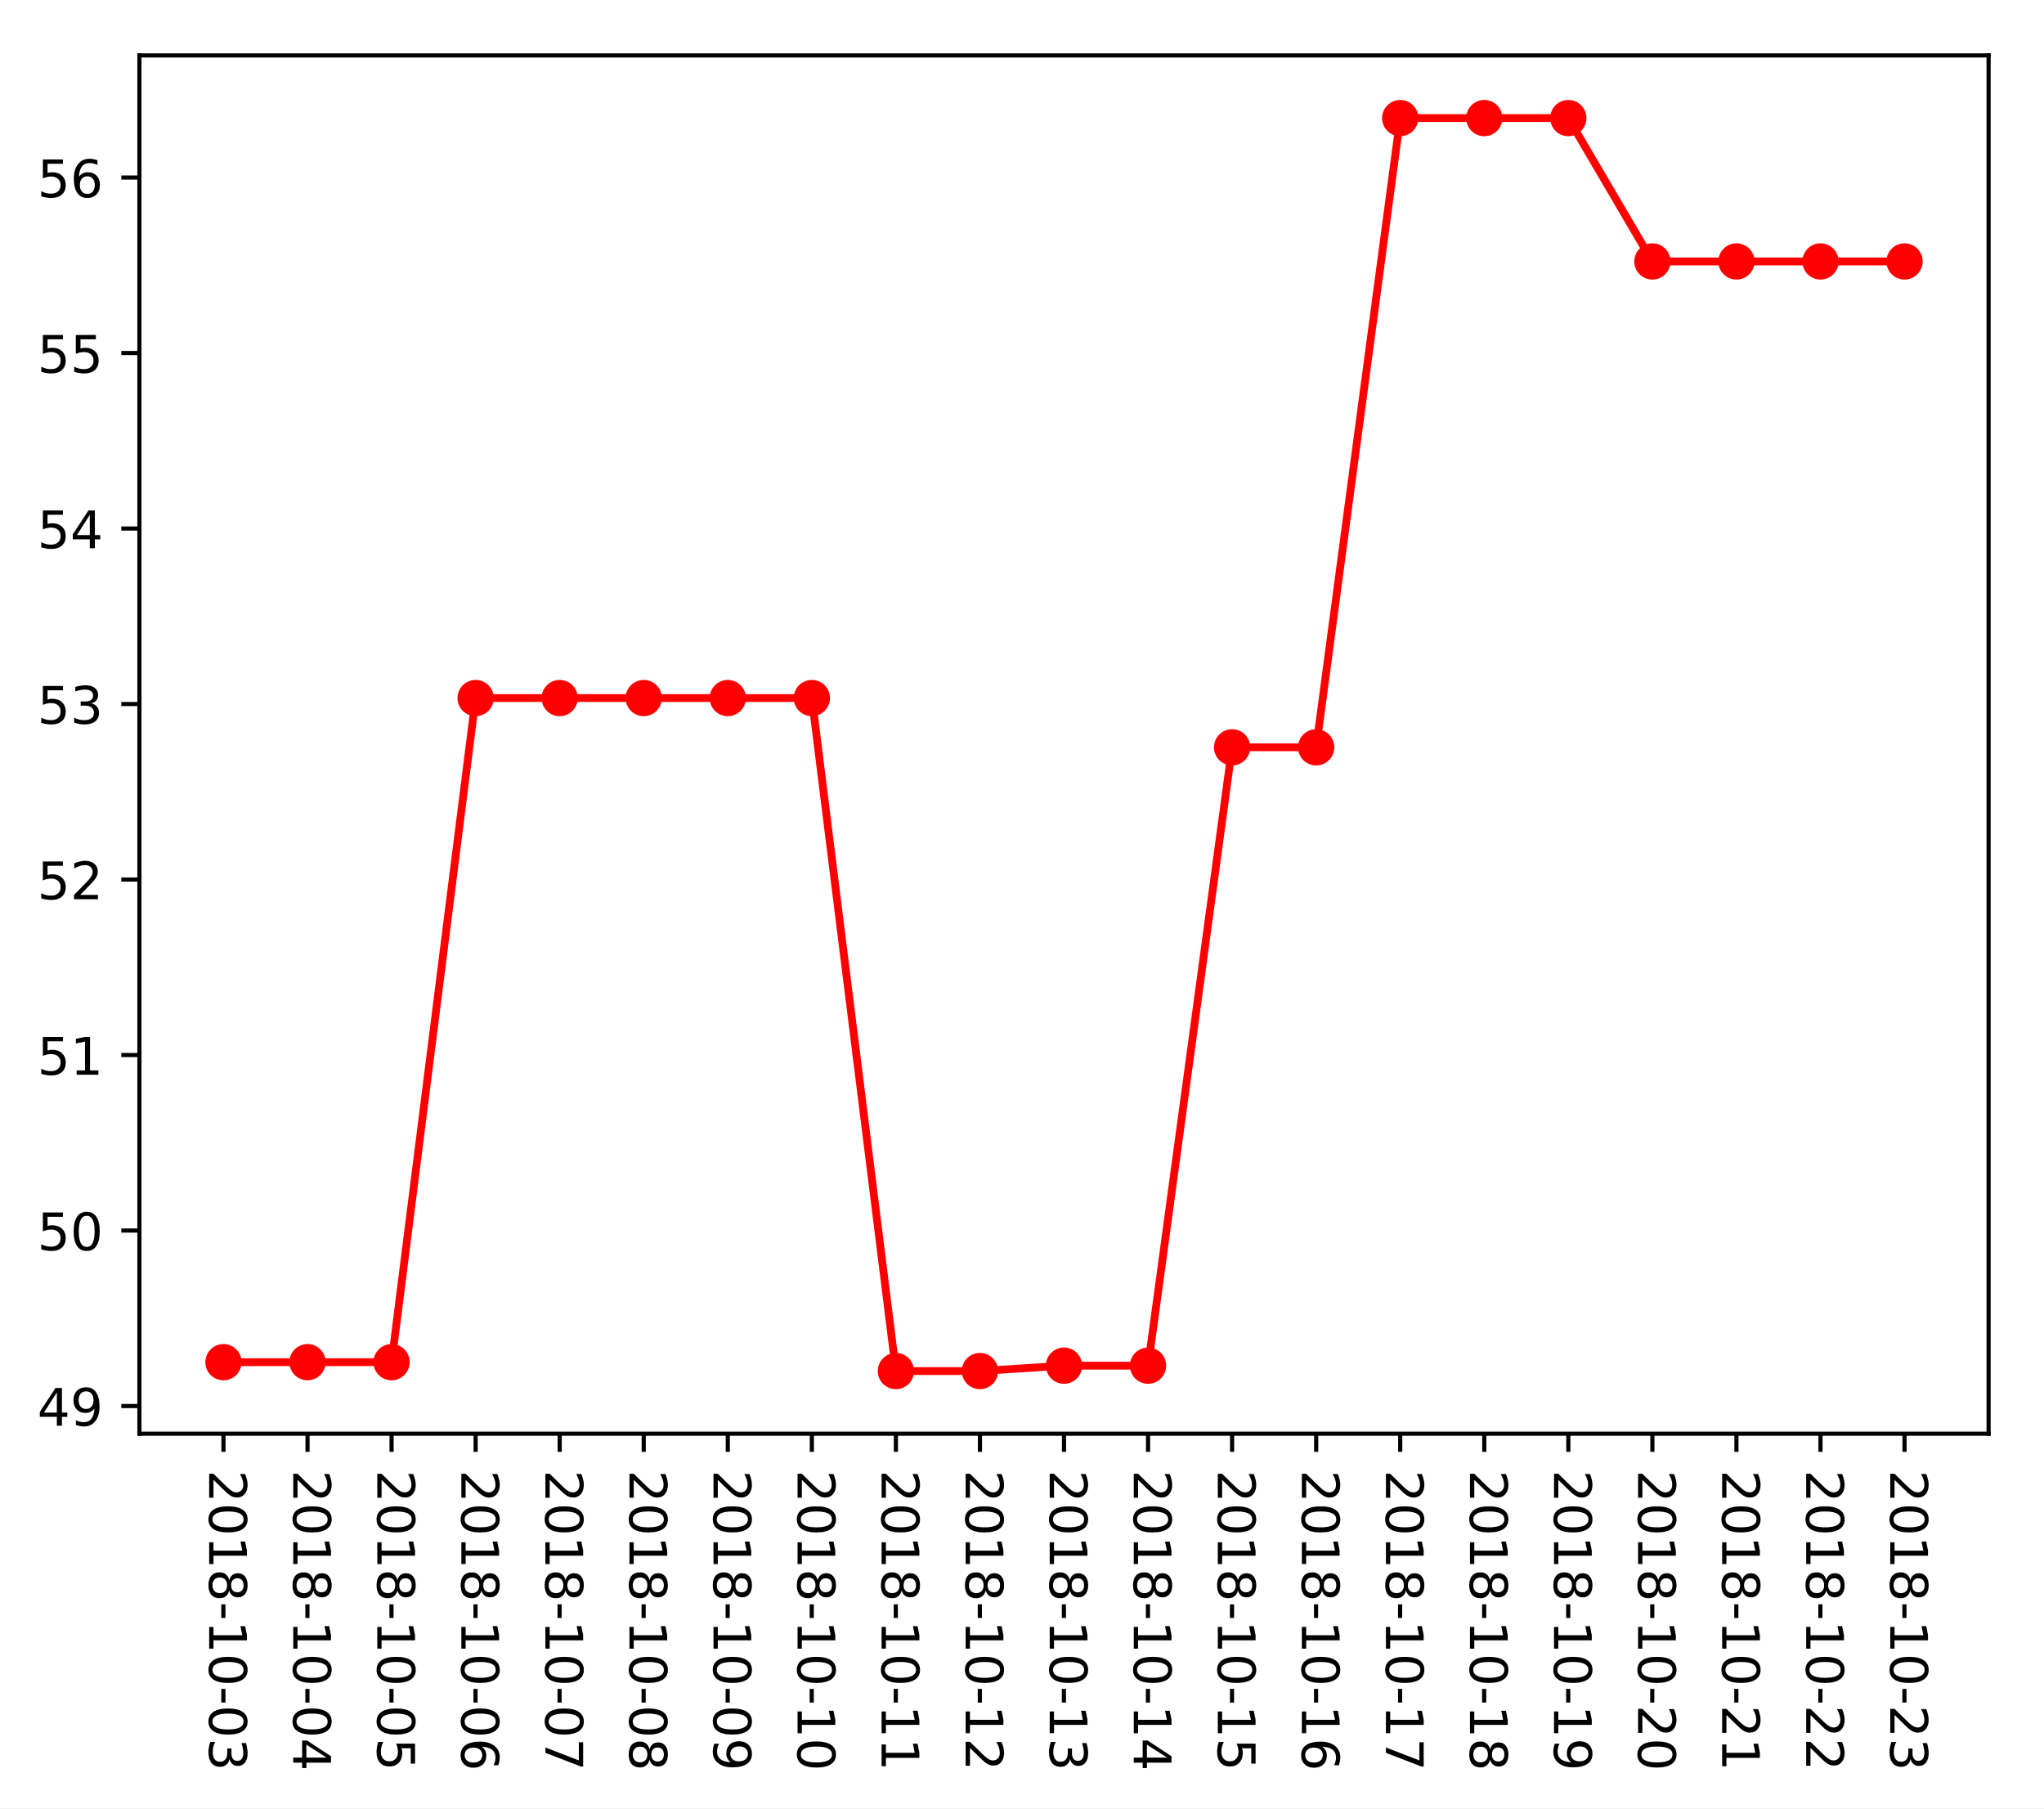
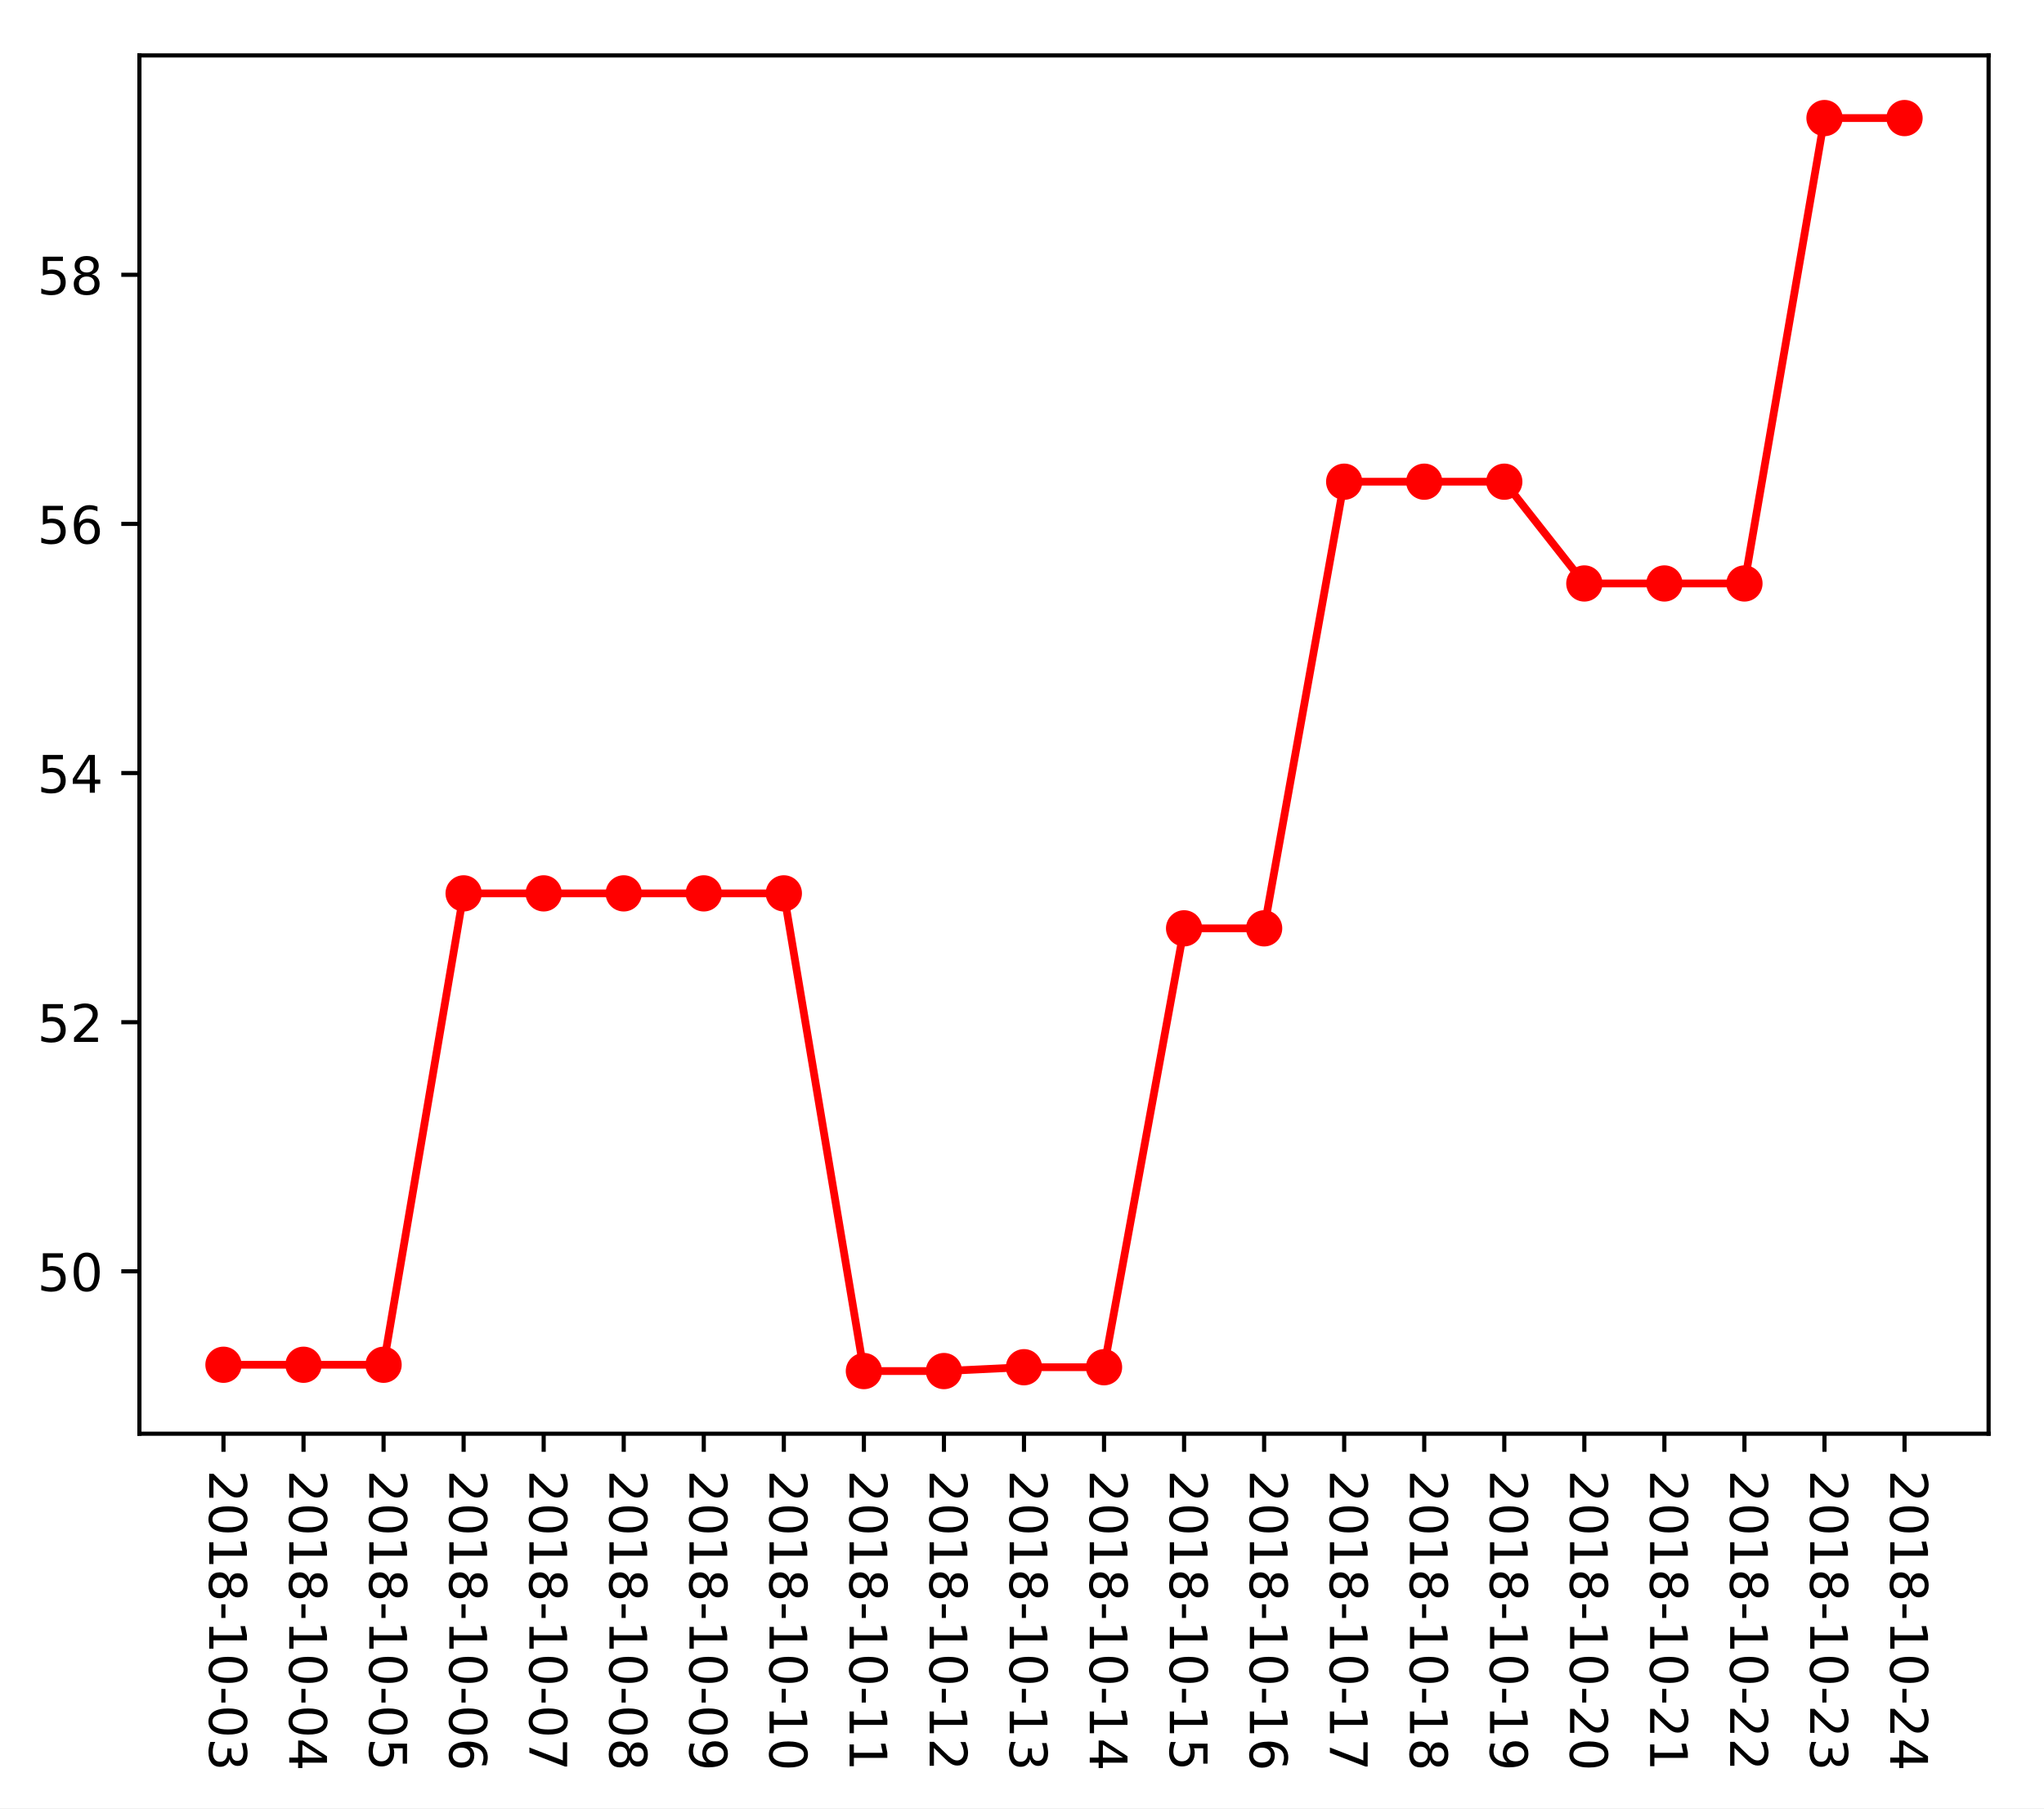
<svg xmlns="http://www.w3.org/2000/svg" xmlns:xlink="http://www.w3.org/1999/xlink" height="349.128pt" version="1.1" viewBox="0 0 394.745 349.128" width="394.745pt">
  <defs>
    <style type="text/css">
*{stroke-linecap:butt;stroke-linejoin:round;}
  </style>
  </defs>
  <g id="figure_1">
    <g id="patch_1">
      <path d="M 0 349.128  L 394.745 349.128  L 394.745 0  L 0 0  z " style="fill:#ffffff;" />
    </g>
    <g id="axes_1">
      <g id="patch_2">
        <path d="M 26.925 276.812  L 384.045 276.812  L 384.045 10.7  L 26.925 10.7  z " style="fill:#ffffff;" />
      </g>
      <g id="matplotlib.axis_1">
        <g id="xtick_1">
          <g id="line2d_1">
            <defs>
-               <path d="M 0 0  L 0 3.5  " id="mb20e04b8a9" style="stroke:#000000;stroke-width:0.8;" />
-             </defs>
-             <g>
-               <use style="stroke:#000000;stroke-width:0.8;" x="43.158" xlink:href="#mb20e04b8a9" y="276.812" />
+               <path d="M 0 0  L 0 3.5  " id="m0aa84f9fd2" style="stroke:#000000;stroke-width:0.8;" />
+             </defs>
+             <g>
+               <use style="stroke:#000000;stroke-width:0.8;" x="43.158" xlink:href="#m0aa84f9fd2" y="276.812" />
            </g>
          </g>
          <g id="text_1">
            <defs>
              <path d="M 19.188 8.297  L 53.609 8.297  L 53.609 0  L 7.328 0  L 7.328 8.297  Q 12.938 14.109 22.625 23.891  Q 32.328 33.688 34.812 36.531  Q 39.547 41.844 41.422 45.531  Q 43.312 49.219 43.312 52.781  Q 43.312 58.594 39.234 62.25  Q 35.156 65.922 28.609 65.922  Q 23.969 65.922 18.812 64.312  Q 13.672 62.703 7.812 59.422  L 7.812 69.391  Q 13.766 71.781 18.938 73  Q 24.125 74.219 28.422 74.219  Q 39.75 74.219 46.484 68.547  Q 53.219 62.891 53.219 53.422  Q 53.219 48.922 51.531 44.891  Q 49.859 40.875 45.406 35.406  Q 44.188 33.984 37.641 27.219  Q 31.109 20.453 19.188 8.297  z " id="DejaVuSans-50" />
              <path d="M 31.781 66.406  Q 24.172 66.406 20.328 58.906  Q 16.5 51.422 16.5 36.375  Q 16.5 21.391 20.328 13.891  Q 24.172 6.391 31.781 6.391  Q 39.453 6.391 43.281 13.891  Q 47.125 21.391 47.125 36.375  Q 47.125 51.422 43.281 58.906  Q 39.453 66.406 31.781 66.406  z M 31.781 74.219  Q 44.047 74.219 50.516 64.516  Q 56.984 54.828 56.984 36.375  Q 56.984 17.969 50.516 8.266  Q 44.047 -1.422 31.781 -1.422  Q 19.531 -1.422 13.062 8.266  Q 6.594 17.969 6.594 36.375  Q 6.594 54.828 13.062 64.516  Q 19.531 74.219 31.781 74.219  z " id="DejaVuSans-48" />
              <path d="M 12.406 8.297  L 28.516 8.297  L 28.516 63.922  L 10.984 60.406  L 10.984 69.391  L 28.422 72.906  L 38.281 72.906  L 38.281 8.297  L 54.391 8.297  L 54.391 0  L 12.406 0  z " id="DejaVuSans-49" />
              <path d="M 31.781 34.625  Q 24.75 34.625 20.719 30.859  Q 16.703 27.094 16.703 20.516  Q 16.703 13.922 20.719 10.156  Q 24.75 6.391 31.781 6.391  Q 38.812 6.391 42.859 10.172  Q 46.922 13.969 46.922 20.516  Q 46.922 27.094 42.891 30.859  Q 38.875 34.625 31.781 34.625  z M 21.922 38.812  Q 15.578 40.375 12.031 44.719  Q 8.5 49.078 8.5 55.328  Q 8.5 64.062 14.719 69.141  Q 20.953 74.219 31.781 74.219  Q 42.672 74.219 48.875 69.141  Q 55.078 64.062 55.078 55.328  Q 55.078 49.078 51.531 44.719  Q 48 40.375 41.703 38.812  Q 48.828 37.156 52.797 32.312  Q 56.781 27.484 56.781 20.516  Q 56.781 9.906 50.312 4.234  Q 43.844 -1.422 31.781 -1.422  Q 19.734 -1.422 13.25 4.234  Q 6.781 9.906 6.781 20.516  Q 6.781 27.484 10.781 32.312  Q 14.797 37.156 21.922 38.812  z M 18.312 54.391  Q 18.312 48.734 21.844 45.562  Q 25.391 42.391 31.781 42.391  Q 38.141 42.391 41.719 45.562  Q 45.312 48.734 45.312 54.391  Q 45.312 60.062 41.719 63.234  Q 38.141 66.406 31.781 66.406  Q 25.391 66.406 21.844 63.234  Q 18.312 60.062 18.312 54.391  z " id="DejaVuSans-56" />
              <path d="M 4.891 31.391  L 31.203 31.391  L 31.203 23.391  L 4.891 23.391  z " id="DejaVuSans-45" />
              <path d="M 40.578 39.312  Q 47.656 37.797 51.625 33  Q 55.609 28.219 55.609 21.188  Q 55.609 10.406 48.188 4.484  Q 40.766 -1.422 27.094 -1.422  Q 22.516 -1.422 17.656 -0.516  Q 12.797 0.391 7.625 2.203  L 7.625 11.719  Q 11.719 9.328 16.594 8.109  Q 21.484 6.891 26.812 6.891  Q 36.078 6.891 40.938 10.547  Q 45.797 14.203 45.797 21.188  Q 45.797 27.641 41.281 31.266  Q 36.766 34.906 28.719 34.906  L 20.219 34.906  L 20.219 43.016  L 29.109 43.016  Q 36.375 43.016 40.234 45.922  Q 44.094 48.828 44.094 54.297  Q 44.094 59.906 40.109 62.906  Q 36.141 65.922 28.719 65.922  Q 24.656 65.922 20.016 65.031  Q 15.375 64.156 9.812 62.312  L 9.812 71.094  Q 15.438 72.656 20.344 73.438  Q 25.25 74.219 29.594 74.219  Q 40.828 74.219 47.359 69.109  Q 53.906 64.016 53.906 55.328  Q 53.906 49.266 50.438 45.094  Q 46.969 40.922 40.578 39.312  z " id="DejaVuSans-51" />
            </defs>
            <g transform="translate(40.39835 283.812)rotate(-270)scale(0.1 -0.1)">
              <use xlink:href="#DejaVuSans-50" />
              <use x="63.623" xlink:href="#DejaVuSans-48" />
              <use x="127.246" xlink:href="#DejaVuSans-49" />
              <use x="190.869" xlink:href="#DejaVuSans-56" />
              <use x="254.492" xlink:href="#DejaVuSans-45" />
              <use x="290.576" xlink:href="#DejaVuSans-49" />
              <use x="354.199" xlink:href="#DejaVuSans-48" />
              <use x="417.822" xlink:href="#DejaVuSans-45" />
              <use x="453.906" xlink:href="#DejaVuSans-48" />
              <use x="517.529" xlink:href="#DejaVuSans-51" />
            </g>
          </g>
        </g>
        <g id="xtick_2">
          <g id="line2d_2">
            <g>
-               <use style="stroke:#000000;stroke-width:0.8;" x="59.39" xlink:href="#mb20e04b8a9" y="276.812" />
+               <use style="stroke:#000000;stroke-width:0.8;" x="58.617" xlink:href="#m0aa84f9fd2" y="276.812" />
            </g>
          </g>
          <g id="text_2">
            <defs>
              <path d="M 37.797 64.312  L 12.891 25.391  L 37.797 25.391  z M 35.203 72.906  L 47.609 72.906  L 47.609 25.391  L 58.016 25.391  L 58.016 17.188  L 47.609 17.188  L 47.609 0  L 37.797 0  L 37.797 17.188  L 4.891 17.188  L 4.891 26.703  z " id="DejaVuSans-52" />
            </defs>
-             <g transform="translate(56.63108 283.812)rotate(-270)scale(0.1 -0.1)">
+             <g transform="translate(55.85809 283.812)rotate(-270)scale(0.1 -0.1)">
              <use xlink:href="#DejaVuSans-50" />
              <use x="63.623" xlink:href="#DejaVuSans-48" />
              <use x="127.246" xlink:href="#DejaVuSans-49" />
              <use x="190.869" xlink:href="#DejaVuSans-56" />
              <use x="254.492" xlink:href="#DejaVuSans-45" />
              <use x="290.576" xlink:href="#DejaVuSans-49" />
              <use x="354.199" xlink:href="#DejaVuSans-48" />
              <use x="417.822" xlink:href="#DejaVuSans-45" />
              <use x="453.906" xlink:href="#DejaVuSans-48" />
              <use x="517.529" xlink:href="#DejaVuSans-52" />
            </g>
          </g>
        </g>
        <g id="xtick_3">
          <g id="line2d_3">
            <g>
-               <use style="stroke:#000000;stroke-width:0.8;" x="75.623" xlink:href="#mb20e04b8a9" y="276.812" />
+               <use style="stroke:#000000;stroke-width:0.8;" x="74.077" xlink:href="#m0aa84f9fd2" y="276.812" />
            </g>
          </g>
          <g id="text_3">
            <defs>
              <path d="M 10.797 72.906  L 49.516 72.906  L 49.516 64.594  L 19.828 64.594  L 19.828 46.734  Q 21.969 47.469 24.109 47.828  Q 26.266 48.188 28.422 48.188  Q 40.625 48.188 47.75 41.5  Q 54.891 34.812 54.891 23.391  Q 54.891 11.625 47.562 5.094  Q 40.234 -1.422 26.906 -1.422  Q 22.312 -1.422 17.547 -0.641  Q 12.797 0.141 7.719 1.703  L 7.719 11.625  Q 12.109 9.234 16.797 8.062  Q 21.484 6.891 26.703 6.891  Q 35.156 6.891 40.078 11.328  Q 45.016 15.766 45.016 23.391  Q 45.016 31 40.078 35.438  Q 35.156 39.891 26.703 39.891  Q 22.75 39.891 18.812 39.016  Q 14.891 38.141 10.797 36.281  z " id="DejaVuSans-53" />
            </defs>
-             <g transform="translate(72.86381 283.812)rotate(-270)scale(0.1 -0.1)">
+             <g transform="translate(71.31783 283.812)rotate(-270)scale(0.1 -0.1)">
              <use xlink:href="#DejaVuSans-50" />
              <use x="63.623" xlink:href="#DejaVuSans-48" />
              <use x="127.246" xlink:href="#DejaVuSans-49" />
              <use x="190.869" xlink:href="#DejaVuSans-56" />
              <use x="254.492" xlink:href="#DejaVuSans-45" />
              <use x="290.576" xlink:href="#DejaVuSans-49" />
              <use x="354.199" xlink:href="#DejaVuSans-48" />
              <use x="417.822" xlink:href="#DejaVuSans-45" />
              <use x="453.906" xlink:href="#DejaVuSans-48" />
              <use x="517.529" xlink:href="#DejaVuSans-53" />
            </g>
          </g>
        </g>
        <g id="xtick_4">
          <g id="line2d_4">
            <g>
-               <use style="stroke:#000000;stroke-width:0.8;" x="91.856" xlink:href="#mb20e04b8a9" y="276.812" />
+               <use style="stroke:#000000;stroke-width:0.8;" x="89.537" xlink:href="#m0aa84f9fd2" y="276.812" />
            </g>
          </g>
          <g id="text_4">
            <defs>
              <path d="M 33.016 40.375  Q 26.375 40.375 22.484 35.828  Q 18.609 31.297 18.609 23.391  Q 18.609 15.531 22.484 10.953  Q 26.375 6.391 33.016 6.391  Q 39.656 6.391 43.531 10.953  Q 47.406 15.531 47.406 23.391  Q 47.406 31.297 43.531 35.828  Q 39.656 40.375 33.016 40.375  z M 52.594 71.297  L 52.594 62.312  Q 48.875 64.062 45.094 64.984  Q 41.312 65.922 37.594 65.922  Q 27.828 65.922 22.672 59.328  Q 17.531 52.734 16.797 39.406  Q 19.672 43.656 24.016 45.922  Q 28.375 48.188 33.594 48.188  Q 44.578 48.188 50.953 41.516  Q 57.328 34.859 57.328 23.391  Q 57.328 12.156 50.688 5.359  Q 44.047 -1.422 33.016 -1.422  Q 20.359 -1.422 13.672 8.266  Q 6.984 17.969 6.984 36.375  Q 6.984 53.656 15.188 63.938  Q 23.391 74.219 37.203 74.219  Q 40.922 74.219 44.703 73.484  Q 48.484 72.75 52.594 71.297  z " id="DejaVuSans-54" />
            </defs>
-             <g transform="translate(89.09653 283.812)rotate(-270)scale(0.1 -0.1)">
+             <g transform="translate(86.77757 283.812)rotate(-270)scale(0.1 -0.1)">
              <use xlink:href="#DejaVuSans-50" />
              <use x="63.623" xlink:href="#DejaVuSans-48" />
              <use x="127.246" xlink:href="#DejaVuSans-49" />
              <use x="190.869" xlink:href="#DejaVuSans-56" />
              <use x="254.492" xlink:href="#DejaVuSans-45" />
              <use x="290.576" xlink:href="#DejaVuSans-49" />
              <use x="354.199" xlink:href="#DejaVuSans-48" />
              <use x="417.822" xlink:href="#DejaVuSans-45" />
              <use x="453.906" xlink:href="#DejaVuSans-48" />
              <use x="517.529" xlink:href="#DejaVuSans-54" />
            </g>
          </g>
        </g>
        <g id="xtick_5">
          <g id="line2d_5">
            <g>
-               <use style="stroke:#000000;stroke-width:0.8;" x="108.089" xlink:href="#mb20e04b8a9" y="276.812" />
+               <use style="stroke:#000000;stroke-width:0.8;" x="104.997" xlink:href="#m0aa84f9fd2" y="276.812" />
            </g>
          </g>
          <g id="text_5">
            <defs>
              <path d="M 8.203 72.906  L 55.078 72.906  L 55.078 68.703  L 28.609 0  L 18.312 0  L 43.219 64.594  L 8.203 64.594  z " id="DejaVuSans-55" />
            </defs>
-             <g transform="translate(105.3293 283.812)rotate(-270)scale(0.1 -0.1)">
+             <g transform="translate(102.2373 283.812)rotate(-270)scale(0.1 -0.1)">
              <use xlink:href="#DejaVuSans-50" />
              <use x="63.623" xlink:href="#DejaVuSans-48" />
              <use x="127.246" xlink:href="#DejaVuSans-49" />
              <use x="190.869" xlink:href="#DejaVuSans-56" />
              <use x="254.492" xlink:href="#DejaVuSans-45" />
              <use x="290.576" xlink:href="#DejaVuSans-49" />
              <use x="354.199" xlink:href="#DejaVuSans-48" />
              <use x="417.822" xlink:href="#DejaVuSans-45" />
              <use x="453.906" xlink:href="#DejaVuSans-48" />
              <use x="517.529" xlink:href="#DejaVuSans-55" />
            </g>
          </g>
        </g>
        <g id="xtick_6">
          <g id="line2d_6">
            <g>
-               <use style="stroke:#000000;stroke-width:0.8;" x="124.321" xlink:href="#mb20e04b8a9" y="276.812" />
+               <use style="stroke:#000000;stroke-width:0.8;" x="120.456" xlink:href="#m0aa84f9fd2" y="276.812" />
            </g>
          </g>
          <g id="text_6">
-             <g transform="translate(121.562 283.812)rotate(-270)scale(0.1 -0.1)">
+             <g transform="translate(117.6971 283.812)rotate(-270)scale(0.1 -0.1)">
              <use xlink:href="#DejaVuSans-50" />
              <use x="63.623" xlink:href="#DejaVuSans-48" />
              <use x="127.246" xlink:href="#DejaVuSans-49" />
              <use x="190.869" xlink:href="#DejaVuSans-56" />
              <use x="254.492" xlink:href="#DejaVuSans-45" />
              <use x="290.576" xlink:href="#DejaVuSans-49" />
              <use x="354.199" xlink:href="#DejaVuSans-48" />
              <use x="417.822" xlink:href="#DejaVuSans-45" />
              <use x="453.906" xlink:href="#DejaVuSans-48" />
              <use x="517.529" xlink:href="#DejaVuSans-56" />
            </g>
          </g>
        </g>
        <g id="xtick_7">
          <g id="line2d_7">
            <g>
-               <use style="stroke:#000000;stroke-width:0.8;" x="140.554" xlink:href="#mb20e04b8a9" y="276.812" />
+               <use style="stroke:#000000;stroke-width:0.8;" x="135.916" xlink:href="#m0aa84f9fd2" y="276.812" />
            </g>
          </g>
          <g id="text_7">
            <defs>
              <path d="M 10.984 1.516  L 10.984 10.5  Q 14.703 8.734 18.5 7.812  Q 22.312 6.891 25.984 6.891  Q 35.75 6.891 40.891 13.453  Q 46.047 20.016 46.781 33.406  Q 43.953 29.203 39.594 26.953  Q 35.25 24.703 29.984 24.703  Q 19.047 24.703 12.672 31.312  Q 6.297 37.938 6.297 49.422  Q 6.297 60.641 12.938 67.422  Q 19.578 74.219 30.609 74.219  Q 43.266 74.219 49.922 64.516  Q 56.594 54.828 56.594 36.375  Q 56.594 19.141 48.406 8.859  Q 40.234 -1.422 26.422 -1.422  Q 22.703 -1.422 18.891 -0.688  Q 15.094 0.047 10.984 1.516  z M 30.609 32.422  Q 37.25 32.422 41.125 36.953  Q 45.016 41.5 45.016 49.422  Q 45.016 57.281 41.125 61.844  Q 37.25 66.406 30.609 66.406  Q 23.969 66.406 20.094 61.844  Q 16.219 57.281 16.219 49.422  Q 16.219 41.5 20.094 36.953  Q 23.969 32.422 30.609 32.422  z " id="DejaVuSans-57" />
            </defs>
-             <g transform="translate(137.7947 283.812)rotate(-270)scale(0.1 -0.1)">
+             <g transform="translate(133.1568 283.812)rotate(-270)scale(0.1 -0.1)">
              <use xlink:href="#DejaVuSans-50" />
              <use x="63.623" xlink:href="#DejaVuSans-48" />
              <use x="127.246" xlink:href="#DejaVuSans-49" />
              <use x="190.869" xlink:href="#DejaVuSans-56" />
              <use x="254.492" xlink:href="#DejaVuSans-45" />
              <use x="290.576" xlink:href="#DejaVuSans-49" />
              <use x="354.199" xlink:href="#DejaVuSans-48" />
              <use x="417.822" xlink:href="#DejaVuSans-45" />
              <use x="453.906" xlink:href="#DejaVuSans-48" />
              <use x="517.529" xlink:href="#DejaVuSans-57" />
            </g>
          </g>
        </g>
        <g id="xtick_8">
          <g id="line2d_8">
            <g>
-               <use style="stroke:#000000;stroke-width:0.8;" x="156.787" xlink:href="#mb20e04b8a9" y="276.812" />
+               <use style="stroke:#000000;stroke-width:0.8;" x="151.376" xlink:href="#m0aa84f9fd2" y="276.812" />
            </g>
          </g>
          <g id="text_8">
-             <g transform="translate(154.0274 283.812)rotate(-270)scale(0.1 -0.1)">
+             <g transform="translate(148.6165 283.812)rotate(-270)scale(0.1 -0.1)">
              <use xlink:href="#DejaVuSans-50" />
              <use x="63.623" xlink:href="#DejaVuSans-48" />
              <use x="127.246" xlink:href="#DejaVuSans-49" />
              <use x="190.869" xlink:href="#DejaVuSans-56" />
              <use x="254.492" xlink:href="#DejaVuSans-45" />
              <use x="290.576" xlink:href="#DejaVuSans-49" />
              <use x="354.199" xlink:href="#DejaVuSans-48" />
              <use x="417.822" xlink:href="#DejaVuSans-45" />
              <use x="453.906" xlink:href="#DejaVuSans-49" />
              <use x="517.529" xlink:href="#DejaVuSans-48" />
            </g>
          </g>
        </g>
        <g id="xtick_9">
          <g id="line2d_9">
            <g>
-               <use style="stroke:#000000;stroke-width:0.8;" x="173.02" xlink:href="#mb20e04b8a9" y="276.812" />
+               <use style="stroke:#000000;stroke-width:0.8;" x="166.836" xlink:href="#m0aa84f9fd2" y="276.812" />
            </g>
          </g>
          <g id="text_9">
-             <g transform="translate(170.2602 283.812)rotate(-270)scale(0.1 -0.1)">
+             <g transform="translate(164.0763 283.812)rotate(-270)scale(0.1 -0.1)">
              <use xlink:href="#DejaVuSans-50" />
              <use x="63.623" xlink:href="#DejaVuSans-48" />
              <use x="127.246" xlink:href="#DejaVuSans-49" />
              <use x="190.869" xlink:href="#DejaVuSans-56" />
              <use x="254.492" xlink:href="#DejaVuSans-45" />
              <use x="290.576" xlink:href="#DejaVuSans-49" />
              <use x="354.199" xlink:href="#DejaVuSans-48" />
              <use x="417.822" xlink:href="#DejaVuSans-45" />
              <use x="453.906" xlink:href="#DejaVuSans-49" />
              <use x="517.529" xlink:href="#DejaVuSans-49" />
            </g>
          </g>
        </g>
        <g id="xtick_10">
          <g id="line2d_10">
            <g>
-               <use style="stroke:#000000;stroke-width:0.8;" x="189.252" xlink:href="#mb20e04b8a9" y="276.812" />
+               <use style="stroke:#000000;stroke-width:0.8;" x="182.295" xlink:href="#m0aa84f9fd2" y="276.812" />
            </g>
          </g>
          <g id="text_10">
-             <g transform="translate(186.4929 283.812)rotate(-270)scale(0.1 -0.1)">
+             <g transform="translate(179.536 283.812)rotate(-270)scale(0.1 -0.1)">
              <use xlink:href="#DejaVuSans-50" />
              <use x="63.623" xlink:href="#DejaVuSans-48" />
              <use x="127.246" xlink:href="#DejaVuSans-49" />
              <use x="190.869" xlink:href="#DejaVuSans-56" />
              <use x="254.492" xlink:href="#DejaVuSans-45" />
              <use x="290.576" xlink:href="#DejaVuSans-49" />
              <use x="354.199" xlink:href="#DejaVuSans-48" />
              <use x="417.822" xlink:href="#DejaVuSans-45" />
              <use x="453.906" xlink:href="#DejaVuSans-49" />
              <use x="517.529" xlink:href="#DejaVuSans-50" />
            </g>
          </g>
        </g>
        <g id="xtick_11">
          <g id="line2d_11">
            <g>
-               <use style="stroke:#000000;stroke-width:0.8;" x="205.485" xlink:href="#mb20e04b8a9" y="276.812" />
+               <use style="stroke:#000000;stroke-width:0.8;" x="197.755" xlink:href="#m0aa84f9fd2" y="276.812" />
            </g>
          </g>
          <g id="text_11">
-             <g transform="translate(202.7256 283.812)rotate(-270)scale(0.1 -0.1)">
+             <g transform="translate(194.9958 283.812)rotate(-270)scale(0.1 -0.1)">
              <use xlink:href="#DejaVuSans-50" />
              <use x="63.623" xlink:href="#DejaVuSans-48" />
              <use x="127.246" xlink:href="#DejaVuSans-49" />
              <use x="190.869" xlink:href="#DejaVuSans-56" />
              <use x="254.492" xlink:href="#DejaVuSans-45" />
              <use x="290.576" xlink:href="#DejaVuSans-49" />
              <use x="354.199" xlink:href="#DejaVuSans-48" />
              <use x="417.822" xlink:href="#DejaVuSans-45" />
              <use x="453.906" xlink:href="#DejaVuSans-49" />
              <use x="517.529" xlink:href="#DejaVuSans-51" />
            </g>
          </g>
        </g>
        <g id="xtick_12">
          <g id="line2d_12">
            <g>
-               <use style="stroke:#000000;stroke-width:0.8;" x="221.718" xlink:href="#mb20e04b8a9" y="276.812" />
+               <use style="stroke:#000000;stroke-width:0.8;" x="213.215" xlink:href="#m0aa84f9fd2" y="276.812" />
            </g>
          </g>
          <g id="text_12">
-             <g transform="translate(218.9584 283.812)rotate(-270)scale(0.1 -0.1)">
+             <g transform="translate(210.4555 283.812)rotate(-270)scale(0.1 -0.1)">
              <use xlink:href="#DejaVuSans-50" />
              <use x="63.623" xlink:href="#DejaVuSans-48" />
              <use x="127.246" xlink:href="#DejaVuSans-49" />
              <use x="190.869" xlink:href="#DejaVuSans-56" />
              <use x="254.492" xlink:href="#DejaVuSans-45" />
              <use x="290.576" xlink:href="#DejaVuSans-49" />
              <use x="354.199" xlink:href="#DejaVuSans-48" />
              <use x="417.822" xlink:href="#DejaVuSans-45" />
              <use x="453.906" xlink:href="#DejaVuSans-49" />
              <use x="517.529" xlink:href="#DejaVuSans-52" />
            </g>
          </g>
        </g>
        <g id="xtick_13">
          <g id="line2d_13">
            <g>
-               <use style="stroke:#000000;stroke-width:0.8;" x="237.95" xlink:href="#mb20e04b8a9" y="276.812" />
+               <use style="stroke:#000000;stroke-width:0.8;" x="228.675" xlink:href="#m0aa84f9fd2" y="276.812" />
            </g>
          </g>
          <g id="text_13">
-             <g transform="translate(235.1911 283.812)rotate(-270)scale(0.1 -0.1)">
+             <g transform="translate(225.9152 283.812)rotate(-270)scale(0.1 -0.1)">
              <use xlink:href="#DejaVuSans-50" />
              <use x="63.623" xlink:href="#DejaVuSans-48" />
              <use x="127.246" xlink:href="#DejaVuSans-49" />
              <use x="190.869" xlink:href="#DejaVuSans-56" />
              <use x="254.492" xlink:href="#DejaVuSans-45" />
              <use x="290.576" xlink:href="#DejaVuSans-49" />
              <use x="354.199" xlink:href="#DejaVuSans-48" />
              <use x="417.822" xlink:href="#DejaVuSans-45" />
              <use x="453.906" xlink:href="#DejaVuSans-49" />
              <use x="517.529" xlink:href="#DejaVuSans-53" />
            </g>
          </g>
        </g>
        <g id="xtick_14">
          <g id="line2d_14">
            <g>
-               <use style="stroke:#000000;stroke-width:0.8;" x="254.183" xlink:href="#mb20e04b8a9" y="276.812" />
+               <use style="stroke:#000000;stroke-width:0.8;" x="244.134" xlink:href="#m0aa84f9fd2" y="276.812" />
            </g>
          </g>
          <g id="text_14">
-             <g transform="translate(251.4238 283.812)rotate(-270)scale(0.1 -0.1)">
+             <g transform="translate(241.375 283.812)rotate(-270)scale(0.1 -0.1)">
              <use xlink:href="#DejaVuSans-50" />
              <use x="63.623" xlink:href="#DejaVuSans-48" />
              <use x="127.246" xlink:href="#DejaVuSans-49" />
              <use x="190.869" xlink:href="#DejaVuSans-56" />
              <use x="254.492" xlink:href="#DejaVuSans-45" />
              <use x="290.576" xlink:href="#DejaVuSans-49" />
              <use x="354.199" xlink:href="#DejaVuSans-48" />
              <use x="417.822" xlink:href="#DejaVuSans-45" />
              <use x="453.906" xlink:href="#DejaVuSans-49" />
              <use x="517.529" xlink:href="#DejaVuSans-54" />
            </g>
          </g>
        </g>
        <g id="xtick_15">
          <g id="line2d_15">
            <g>
-               <use style="stroke:#000000;stroke-width:0.8;" x="270.416" xlink:href="#mb20e04b8a9" y="276.812" />
+               <use style="stroke:#000000;stroke-width:0.8;" x="259.594" xlink:href="#m0aa84f9fd2" y="276.812" />
            </g>
          </g>
          <g id="text_15">
-             <g transform="translate(267.6565 283.812)rotate(-270)scale(0.1 -0.1)">
+             <g transform="translate(256.8347 283.812)rotate(-270)scale(0.1 -0.1)">
              <use xlink:href="#DejaVuSans-50" />
              <use x="63.623" xlink:href="#DejaVuSans-48" />
              <use x="127.246" xlink:href="#DejaVuSans-49" />
              <use x="190.869" xlink:href="#DejaVuSans-56" />
              <use x="254.492" xlink:href="#DejaVuSans-45" />
              <use x="290.576" xlink:href="#DejaVuSans-49" />
              <use x="354.199" xlink:href="#DejaVuSans-48" />
              <use x="417.822" xlink:href="#DejaVuSans-45" />
              <use x="453.906" xlink:href="#DejaVuSans-49" />
              <use x="517.529" xlink:href="#DejaVuSans-55" />
            </g>
          </g>
        </g>
        <g id="xtick_16">
          <g id="line2d_16">
            <g>
-               <use style="stroke:#000000;stroke-width:0.8;" x="286.649" xlink:href="#mb20e04b8a9" y="276.812" />
+               <use style="stroke:#000000;stroke-width:0.8;" x="275.054" xlink:href="#m0aa84f9fd2" y="276.812" />
            </g>
          </g>
          <g id="text_16">
-             <g transform="translate(283.8893 283.812)rotate(-270)scale(0.1 -0.1)">
+             <g transform="translate(272.2945 283.812)rotate(-270)scale(0.1 -0.1)">
              <use xlink:href="#DejaVuSans-50" />
              <use x="63.623" xlink:href="#DejaVuSans-48" />
              <use x="127.246" xlink:href="#DejaVuSans-49" />
              <use x="190.869" xlink:href="#DejaVuSans-56" />
              <use x="254.492" xlink:href="#DejaVuSans-45" />
              <use x="290.576" xlink:href="#DejaVuSans-49" />
              <use x="354.199" xlink:href="#DejaVuSans-48" />
              <use x="417.822" xlink:href="#DejaVuSans-45" />
              <use x="453.906" xlink:href="#DejaVuSans-49" />
              <use x="517.529" xlink:href="#DejaVuSans-56" />
            </g>
          </g>
        </g>
        <g id="xtick_17">
          <g id="line2d_17">
            <g>
-               <use style="stroke:#000000;stroke-width:0.8;" x="302.881" xlink:href="#mb20e04b8a9" y="276.812" />
+               <use style="stroke:#000000;stroke-width:0.8;" x="290.514" xlink:href="#m0aa84f9fd2" y="276.812" />
            </g>
          </g>
          <g id="text_17">
-             <g transform="translate(300.122 283.812)rotate(-270)scale(0.1 -0.1)">
+             <g transform="translate(287.7542 283.812)rotate(-270)scale(0.1 -0.1)">
              <use xlink:href="#DejaVuSans-50" />
              <use x="63.623" xlink:href="#DejaVuSans-48" />
              <use x="127.246" xlink:href="#DejaVuSans-49" />
              <use x="190.869" xlink:href="#DejaVuSans-56" />
              <use x="254.492" xlink:href="#DejaVuSans-45" />
              <use x="290.576" xlink:href="#DejaVuSans-49" />
              <use x="354.199" xlink:href="#DejaVuSans-48" />
              <use x="417.822" xlink:href="#DejaVuSans-45" />
              <use x="453.906" xlink:href="#DejaVuSans-49" />
              <use x="517.529" xlink:href="#DejaVuSans-57" />
            </g>
          </g>
        </g>
        <g id="xtick_18">
          <g id="line2d_18">
            <g>
-               <use style="stroke:#000000;stroke-width:0.8;" x="319.114" xlink:href="#mb20e04b8a9" y="276.812" />
+               <use style="stroke:#000000;stroke-width:0.8;" x="305.973" xlink:href="#m0aa84f9fd2" y="276.812" />
            </g>
          </g>
          <g id="text_18">
-             <g transform="translate(316.3547 283.812)rotate(-270)scale(0.1 -0.1)">
+             <g transform="translate(303.2139 283.812)rotate(-270)scale(0.1 -0.1)">
              <use xlink:href="#DejaVuSans-50" />
              <use x="63.623" xlink:href="#DejaVuSans-48" />
              <use x="127.246" xlink:href="#DejaVuSans-49" />
              <use x="190.869" xlink:href="#DejaVuSans-56" />
              <use x="254.492" xlink:href="#DejaVuSans-45" />
              <use x="290.576" xlink:href="#DejaVuSans-49" />
              <use x="354.199" xlink:href="#DejaVuSans-48" />
              <use x="417.822" xlink:href="#DejaVuSans-45" />
              <use x="453.906" xlink:href="#DejaVuSans-50" />
              <use x="517.529" xlink:href="#DejaVuSans-48" />
            </g>
          </g>
        </g>
        <g id="xtick_19">
          <g id="line2d_19">
            <g>
-               <use style="stroke:#000000;stroke-width:0.8;" x="335.347" xlink:href="#mb20e04b8a9" y="276.812" />
+               <use style="stroke:#000000;stroke-width:0.8;" x="321.433" xlink:href="#m0aa84f9fd2" y="276.812" />
            </g>
          </g>
          <g id="text_19">
-             <g transform="translate(332.5874 283.812)rotate(-270)scale(0.1 -0.1)">
+             <g transform="translate(318.6737 283.812)rotate(-270)scale(0.1 -0.1)">
              <use xlink:href="#DejaVuSans-50" />
              <use x="63.623" xlink:href="#DejaVuSans-48" />
              <use x="127.246" xlink:href="#DejaVuSans-49" />
              <use x="190.869" xlink:href="#DejaVuSans-56" />
              <use x="254.492" xlink:href="#DejaVuSans-45" />
              <use x="290.576" xlink:href="#DejaVuSans-49" />
              <use x="354.199" xlink:href="#DejaVuSans-48" />
              <use x="417.822" xlink:href="#DejaVuSans-45" />
              <use x="453.906" xlink:href="#DejaVuSans-50" />
              <use x="517.529" xlink:href="#DejaVuSans-49" />
            </g>
          </g>
        </g>
        <g id="xtick_20">
          <g id="line2d_20">
            <g>
-               <use style="stroke:#000000;stroke-width:0.8;" x="351.58" xlink:href="#mb20e04b8a9" y="276.812" />
+               <use style="stroke:#000000;stroke-width:0.8;" x="336.893" xlink:href="#m0aa84f9fd2" y="276.812" />
            </g>
          </g>
          <g id="text_20">
-             <g transform="translate(348.8202 283.812)rotate(-270)scale(0.1 -0.1)">
+             <g transform="translate(334.1334 283.812)rotate(-270)scale(0.1 -0.1)">
              <use xlink:href="#DejaVuSans-50" />
              <use x="63.623" xlink:href="#DejaVuSans-48" />
              <use x="127.246" xlink:href="#DejaVuSans-49" />
              <use x="190.869" xlink:href="#DejaVuSans-56" />
              <use x="254.492" xlink:href="#DejaVuSans-45" />
              <use x="290.576" xlink:href="#DejaVuSans-49" />
              <use x="354.199" xlink:href="#DejaVuSans-48" />
              <use x="417.822" xlink:href="#DejaVuSans-45" />
              <use x="453.906" xlink:href="#DejaVuSans-50" />
              <use x="517.529" xlink:href="#DejaVuSans-50" />
            </g>
          </g>
        </g>
        <g id="xtick_21">
          <g id="line2d_21">
            <g>
-               <use style="stroke:#000000;stroke-width:0.8;" x="367.812" xlink:href="#mb20e04b8a9" y="276.812" />
+               <use style="stroke:#000000;stroke-width:0.8;" x="352.353" xlink:href="#m0aa84f9fd2" y="276.812" />
            </g>
          </g>
          <g id="text_21">
-             <g transform="translate(365.0529 283.812)rotate(-270)scale(0.1 -0.1)">
+             <g transform="translate(349.5932 283.812)rotate(-270)scale(0.1 -0.1)">
              <use xlink:href="#DejaVuSans-50" />
              <use x="63.623" xlink:href="#DejaVuSans-48" />
              <use x="127.246" xlink:href="#DejaVuSans-49" />
              <use x="190.869" xlink:href="#DejaVuSans-56" />
              <use x="254.492" xlink:href="#DejaVuSans-45" />
              <use x="290.576" xlink:href="#DejaVuSans-49" />
              <use x="354.199" xlink:href="#DejaVuSans-48" />
              <use x="417.822" xlink:href="#DejaVuSans-45" />
              <use x="453.906" xlink:href="#DejaVuSans-50" />
              <use x="517.529" xlink:href="#DejaVuSans-51" />
            </g>
          </g>
        </g>
+         <g id="xtick_22">
+           <g id="line2d_22">
+             <g>
+               <use style="stroke:#000000;stroke-width:0.8;" x="367.812" xlink:href="#m0aa84f9fd2" y="276.812" />
+             </g>
+           </g>
+           <g id="text_22">
+             <g transform="translate(365.0529 283.812)rotate(-270)scale(0.1 -0.1)">
+               <use xlink:href="#DejaVuSans-50" />
+               <use x="63.623" xlink:href="#DejaVuSans-48" />
+               <use x="127.246" xlink:href="#DejaVuSans-49" />
+               <use x="190.869" xlink:href="#DejaVuSans-56" />
+               <use x="254.492" xlink:href="#DejaVuSans-45" />
+               <use x="290.576" xlink:href="#DejaVuSans-49" />
+               <use x="354.199" xlink:href="#DejaVuSans-48" />
+               <use x="417.822" xlink:href="#DejaVuSans-45" />
+               <use x="453.906" xlink:href="#DejaVuSans-50" />
+               <use x="517.529" xlink:href="#DejaVuSans-52" />
+             </g>
+           </g>
+         </g>
      </g>
      <g id="matplotlib.axis_2">
        <g id="ytick_1">
-           <g id="line2d_22">
-             <defs>
-               <path d="M 0 0  L -3.5 0  " id="mb14247c0cc" style="stroke:#000000;stroke-width:0.8;" />
-             </defs>
-             <g>
-               <use style="stroke:#000000;stroke-width:0.8;" x="26.925" xlink:href="#mb14247c0cc" y="271.472" />
-             </g>
-           </g>
-           <g id="text_22">
-             <g transform="translate(7.2 275.2713)scale(0.1 -0.1)">
-               <use xlink:href="#DejaVuSans-52" />
-               <use x="63.623" xlink:href="#DejaVuSans-57" />
+           <g id="line2d_23">
+             <defs>
+               <path d="M 0 0  L -3.5 0  " id="m885df2b965" style="stroke:#000000;stroke-width:0.8;" />
+             </defs>
+             <g>
+               <use style="stroke:#000000;stroke-width:0.8;" x="26.925" xlink:href="#m885df2b965" y="245.46" />
+             </g>
+           </g>
+           <g id="text_23">
+             <g transform="translate(7.2 249.2594)scale(0.1 -0.1)">
+               <use xlink:href="#DejaVuSans-53" />
+               <use x="63.623" xlink:href="#DejaVuSans-48" />
            </g>
          </g>
        </g>
        <g id="ytick_2">
-           <g id="line2d_23">
-             <g>
-               <use style="stroke:#000000;stroke-width:0.8;" x="26.925" xlink:href="#mb14247c0cc" y="237.587" />
-             </g>
-           </g>
-           <g id="text_23">
-             <g transform="translate(7.2 241.3863)scale(0.1 -0.1)">
-               <use xlink:href="#DejaVuSans-53" />
-               <use x="63.623" xlink:href="#DejaVuSans-48" />
-             </g>
-           </g>
-         </g>
-         <g id="ytick_3">
          <g id="line2d_24">
            <g>
-               <use style="stroke:#000000;stroke-width:0.8;" x="26.925" xlink:href="#mb14247c0cc" y="203.702" />
+               <use style="stroke:#000000;stroke-width:0.8;" x="26.925" xlink:href="#m885df2b965" y="197.358" />
            </g>
          </g>
          <g id="text_24">
-             <g transform="translate(7.2 207.5012)scale(0.1 -0.1)">
-               <use xlink:href="#DejaVuSans-53" />
-               <use x="63.623" xlink:href="#DejaVuSans-49" />
-             </g>
-           </g>
-         </g>
-         <g id="ytick_4">
-           <g id="line2d_25">
-             <g>
-               <use style="stroke:#000000;stroke-width:0.8;" x="26.925" xlink:href="#mb14247c0cc" y="169.817" />
-             </g>
-           </g>
-           <g id="text_25">
-             <g transform="translate(7.2 173.6162)scale(0.1 -0.1)">
+             <g transform="translate(7.2 201.1569)scale(0.1 -0.1)">
              <use xlink:href="#DejaVuSans-53" />
              <use x="63.623" xlink:href="#DejaVuSans-50" />
            </g>
          </g>
        </g>
-         <g id="ytick_5">
-           <g id="line2d_26">
-             <g>
-               <use style="stroke:#000000;stroke-width:0.8;" x="26.925" xlink:href="#mb14247c0cc" y="135.932" />
-             </g>
-           </g>
-           <g id="text_26">
-             <g transform="translate(7.2 139.7311)scale(0.1 -0.1)">
-               <use xlink:href="#DejaVuSans-53" />
-               <use x="63.623" xlink:href="#DejaVuSans-51" />
-             </g>
-           </g>
-         </g>
-         <g id="ytick_6">
-           <g id="line2d_27">
-             <g>
-               <use style="stroke:#000000;stroke-width:0.8;" x="26.925" xlink:href="#mb14247c0cc" y="102.047" />
-             </g>
-           </g>
-           <g id="text_27">
-             <g transform="translate(7.2 105.846)scale(0.1 -0.1)">
+         <g id="ytick_3">
+           <g id="line2d_25">
+             <g>
+               <use style="stroke:#000000;stroke-width:0.8;" x="26.925" xlink:href="#m885df2b965" y="149.255" />
+             </g>
+           </g>
+           <g id="text_25">
+             <g transform="translate(7.2 153.0544)scale(0.1 -0.1)">
              <use xlink:href="#DejaVuSans-53" />
              <use x="63.623" xlink:href="#DejaVuSans-52" />
            </g>
          </g>
        </g>
-         <g id="ytick_7">
-           <g id="line2d_28">
-             <g>
-               <use style="stroke:#000000;stroke-width:0.8;" x="26.925" xlink:href="#mb14247c0cc" y="68.162" />
-             </g>
-           </g>
-           <g id="text_28">
-             <g transform="translate(7.2 71.96097)scale(0.1 -0.1)">
-               <use xlink:href="#DejaVuSans-53" />
-               <use x="63.623" xlink:href="#DejaVuSans-53" />
-             </g>
-           </g>
-         </g>
-         <g id="ytick_8">
-           <g id="line2d_29">
-             <g>
-               <use style="stroke:#000000;stroke-width:0.8;" x="26.925" xlink:href="#mb14247c0cc" y="34.277" />
-             </g>
-           </g>
-           <g id="text_29">
-             <g transform="translate(7.2 38.07591)scale(0.1 -0.1)">
+         <g id="ytick_4">
+           <g id="line2d_26">
+             <g>
+               <use style="stroke:#000000;stroke-width:0.8;" x="26.925" xlink:href="#m885df2b965" y="101.153" />
+             </g>
+           </g>
+           <g id="text_26">
+             <g transform="translate(7.2 104.9519)scale(0.1 -0.1)">
              <use xlink:href="#DejaVuSans-53" />
              <use x="63.623" xlink:href="#DejaVuSans-54" />
            </g>
          </g>
        </g>
-       </g>
-       <g id="line2d_30">
-         <path clip-path="url(#p29e23fad15)" d="M 43.158 263.001  L 59.39 263.001  L 75.623 263.001  L 91.856 134.776  L 108.089 134.776  L 124.321 134.776  L 140.554 134.776  L 156.787 134.776  L 173.02 264.716  L 189.252 264.716  L 205.485 263.674  L 221.718 263.674  L 237.95 144.288  L 254.183 144.288  L 270.416 22.796  L 286.649 22.796  L 302.881 22.796  L 319.114 50.478  L 335.347 50.478  L 351.58 50.478  L 367.812 50.478  " style="fill:none;stroke:#ff0000;stroke-linecap:square;stroke-width:1.5;" />
+         <g id="ytick_5">
+           <g id="line2d_27">
+             <g>
+               <use style="stroke:#000000;stroke-width:0.8;" x="26.925" xlink:href="#m885df2b965" y="53.05" />
+             </g>
+           </g>
+           <g id="text_27">
+             <g transform="translate(7.2 56.84944)scale(0.1 -0.1)">
+               <use xlink:href="#DejaVuSans-53" />
+               <use x="63.623" xlink:href="#DejaVuSans-56" />
+             </g>
+           </g>
+         </g>
+       </g>
+       <g id="line2d_28">
+         <path clip-path="url(#pb36ad74403)" d="M 43.158 263.499  L 58.617 263.499  L 74.077 263.499  L 89.537 172.486  L 104.997 172.486  L 120.456 172.486  L 135.916 172.486  L 151.376 172.486  L 166.836 264.716  L 182.295 264.716  L 197.755 263.976  L 213.215 263.976  L 228.675 179.237  L 244.134 179.237  L 259.594 93.004  L 275.054 93.004  L 290.514 93.004  L 305.973 112.652  L 321.433 112.652  L 336.893 112.652  L 352.353 22.796  L 367.812 22.796  " style="fill:none;stroke:#ff0000;stroke-linecap:square;stroke-width:1.5;" />
        <defs>
-           <path d="M 0 3  C 0.796 3 1.559 2.684 2.121 2.121  C 2.684 1.559 3 0.796 3 0  C 3 -0.796 2.684 -1.559 2.121 -2.121  C 1.559 -2.684 0.796 -3 0 -3  C -0.796 -3 -1.559 -2.684 -2.121 -2.121  C -2.684 -1.559 -3 -0.796 -3 0  C -3 0.796 -2.684 1.559 -2.121 2.121  C -1.559 2.684 -0.796 3 0 3  z " id="m65203612b1" style="stroke:#ff0000;" />
+           <path d="M 0 3  C 0.796 3 1.559 2.684 2.121 2.121  C 2.684 1.559 3 0.796 3 0  C 3 -0.796 2.684 -1.559 2.121 -2.121  C 1.559 -2.684 0.796 -3 0 -3  C -0.796 -3 -1.559 -2.684 -2.121 -2.121  C -2.684 -1.559 -3 -0.796 -3 0  C -3 0.796 -2.684 1.559 -2.121 2.121  C -1.559 2.684 -0.796 3 0 3  z " id="m4e3b282839" style="stroke:#ff0000;" />
        </defs>
-         <g clip-path="url(#p29e23fad15)">
-           <use style="fill:#ff0000;stroke:#ff0000;" x="43.158" xlink:href="#m65203612b1" y="263.001" />
-           <use style="fill:#ff0000;stroke:#ff0000;" x="59.39" xlink:href="#m65203612b1" y="263.001" />
-           <use style="fill:#ff0000;stroke:#ff0000;" x="75.623" xlink:href="#m65203612b1" y="263.001" />
-           <use style="fill:#ff0000;stroke:#ff0000;" x="91.856" xlink:href="#m65203612b1" y="134.776" />
-           <use style="fill:#ff0000;stroke:#ff0000;" x="108.089" xlink:href="#m65203612b1" y="134.776" />
-           <use style="fill:#ff0000;stroke:#ff0000;" x="124.321" xlink:href="#m65203612b1" y="134.776" />
-           <use style="fill:#ff0000;stroke:#ff0000;" x="140.554" xlink:href="#m65203612b1" y="134.776" />
-           <use style="fill:#ff0000;stroke:#ff0000;" x="156.787" xlink:href="#m65203612b1" y="134.776" />
-           <use style="fill:#ff0000;stroke:#ff0000;" x="173.02" xlink:href="#m65203612b1" y="264.716" />
-           <use style="fill:#ff0000;stroke:#ff0000;" x="189.252" xlink:href="#m65203612b1" y="264.716" />
-           <use style="fill:#ff0000;stroke:#ff0000;" x="205.485" xlink:href="#m65203612b1" y="263.674" />
-           <use style="fill:#ff0000;stroke:#ff0000;" x="221.718" xlink:href="#m65203612b1" y="263.674" />
-           <use style="fill:#ff0000;stroke:#ff0000;" x="237.95" xlink:href="#m65203612b1" y="144.288" />
-           <use style="fill:#ff0000;stroke:#ff0000;" x="254.183" xlink:href="#m65203612b1" y="144.288" />
-           <use style="fill:#ff0000;stroke:#ff0000;" x="270.416" xlink:href="#m65203612b1" y="22.796" />
-           <use style="fill:#ff0000;stroke:#ff0000;" x="286.649" xlink:href="#m65203612b1" y="22.796" />
-           <use style="fill:#ff0000;stroke:#ff0000;" x="302.881" xlink:href="#m65203612b1" y="22.796" />
-           <use style="fill:#ff0000;stroke:#ff0000;" x="319.114" xlink:href="#m65203612b1" y="50.478" />
-           <use style="fill:#ff0000;stroke:#ff0000;" x="335.347" xlink:href="#m65203612b1" y="50.478" />
-           <use style="fill:#ff0000;stroke:#ff0000;" x="351.58" xlink:href="#m65203612b1" y="50.478" />
-           <use style="fill:#ff0000;stroke:#ff0000;" x="367.812" xlink:href="#m65203612b1" y="50.478" />
+         <g clip-path="url(#pb36ad74403)">
+           <use style="fill:#ff0000;stroke:#ff0000;" x="43.158" xlink:href="#m4e3b282839" y="263.499" />
+           <use style="fill:#ff0000;stroke:#ff0000;" x="58.617" xlink:href="#m4e3b282839" y="263.499" />
+           <use style="fill:#ff0000;stroke:#ff0000;" x="74.077" xlink:href="#m4e3b282839" y="263.499" />
+           <use style="fill:#ff0000;stroke:#ff0000;" x="89.537" xlink:href="#m4e3b282839" y="172.486" />
+           <use style="fill:#ff0000;stroke:#ff0000;" x="104.997" xlink:href="#m4e3b282839" y="172.486" />
+           <use style="fill:#ff0000;stroke:#ff0000;" x="120.456" xlink:href="#m4e3b282839" y="172.486" />
+           <use style="fill:#ff0000;stroke:#ff0000;" x="135.916" xlink:href="#m4e3b282839" y="172.486" />
+           <use style="fill:#ff0000;stroke:#ff0000;" x="151.376" xlink:href="#m4e3b282839" y="172.486" />
+           <use style="fill:#ff0000;stroke:#ff0000;" x="166.836" xlink:href="#m4e3b282839" y="264.716" />
+           <use style="fill:#ff0000;stroke:#ff0000;" x="182.295" xlink:href="#m4e3b282839" y="264.716" />
+           <use style="fill:#ff0000;stroke:#ff0000;" x="197.755" xlink:href="#m4e3b282839" y="263.976" />
+           <use style="fill:#ff0000;stroke:#ff0000;" x="213.215" xlink:href="#m4e3b282839" y="263.976" />
+           <use style="fill:#ff0000;stroke:#ff0000;" x="228.675" xlink:href="#m4e3b282839" y="179.237" />
+           <use style="fill:#ff0000;stroke:#ff0000;" x="244.134" xlink:href="#m4e3b282839" y="179.237" />
+           <use style="fill:#ff0000;stroke:#ff0000;" x="259.594" xlink:href="#m4e3b282839" y="93.004" />
+           <use style="fill:#ff0000;stroke:#ff0000;" x="275.054" xlink:href="#m4e3b282839" y="93.004" />
+           <use style="fill:#ff0000;stroke:#ff0000;" x="290.514" xlink:href="#m4e3b282839" y="93.004" />
+           <use style="fill:#ff0000;stroke:#ff0000;" x="305.973" xlink:href="#m4e3b282839" y="112.652" />
+           <use style="fill:#ff0000;stroke:#ff0000;" x="321.433" xlink:href="#m4e3b282839" y="112.652" />
+           <use style="fill:#ff0000;stroke:#ff0000;" x="336.893" xlink:href="#m4e3b282839" y="112.652" />
+           <use style="fill:#ff0000;stroke:#ff0000;" x="352.353" xlink:href="#m4e3b282839" y="22.796" />
+           <use style="fill:#ff0000;stroke:#ff0000;" x="367.812" xlink:href="#m4e3b282839" y="22.796" />
        </g>
      </g>
      <g id="patch_3">
        <path d="M 26.925 276.812  L 26.925 10.7  " style="fill:none;stroke:#000000;stroke-linecap:square;stroke-linejoin:miter;stroke-width:0.8;" />
      </g>
      <g id="patch_4">
        <path d="M 384.045 276.812  L 384.045 10.7  " style="fill:none;stroke:#000000;stroke-linecap:square;stroke-linejoin:miter;stroke-width:0.8;" />
      </g>
      <g id="patch_5">
        <path d="M 26.925 276.812  L 384.045 276.812  " style="fill:none;stroke:#000000;stroke-linecap:square;stroke-linejoin:miter;stroke-width:0.8;" />
      </g>
      <g id="patch_6">
        <path d="M 26.925 10.7  L 384.045 10.7  " style="fill:none;stroke:#000000;stroke-linecap:square;stroke-linejoin:miter;stroke-width:0.8;" />
      </g>
    </g>
  </g>
  <defs>
-     <clipPath id="p29e23fad15">
+     <clipPath id="pb36ad74403">
      <rect height="266.112" width="357.12" x="26.925" y="10.7" />
    </clipPath>
  </defs>
</svg>
